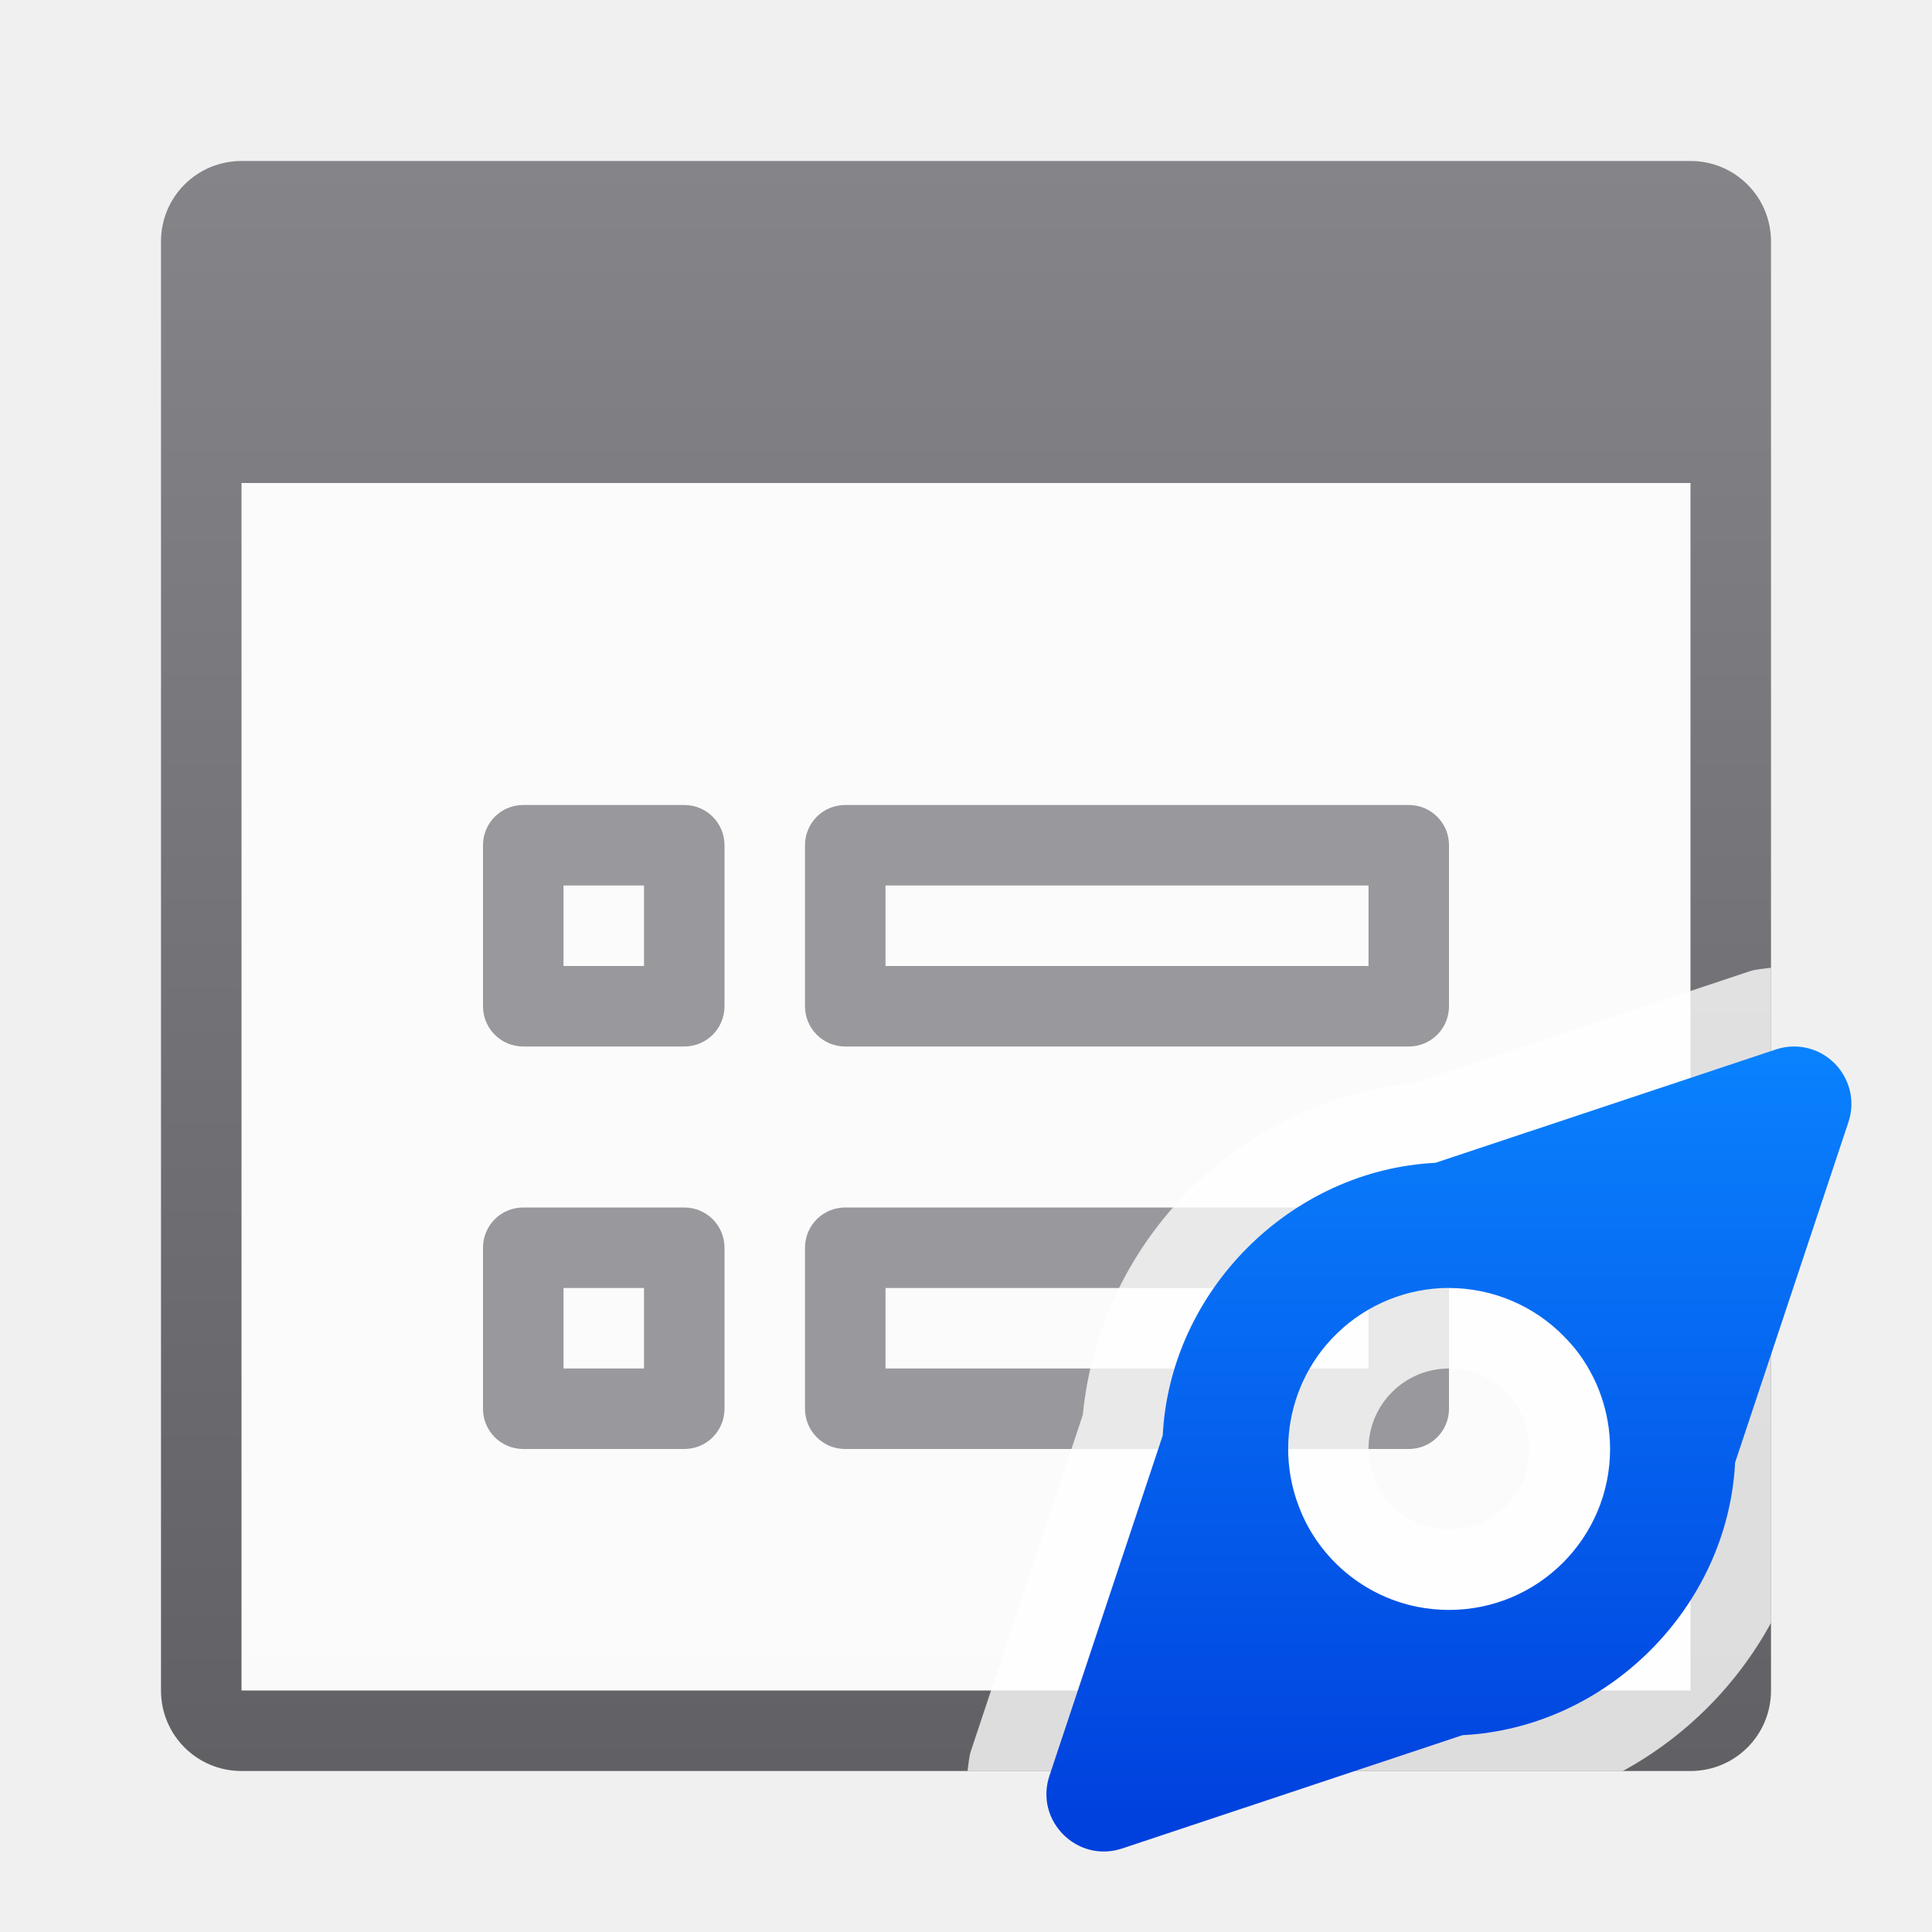
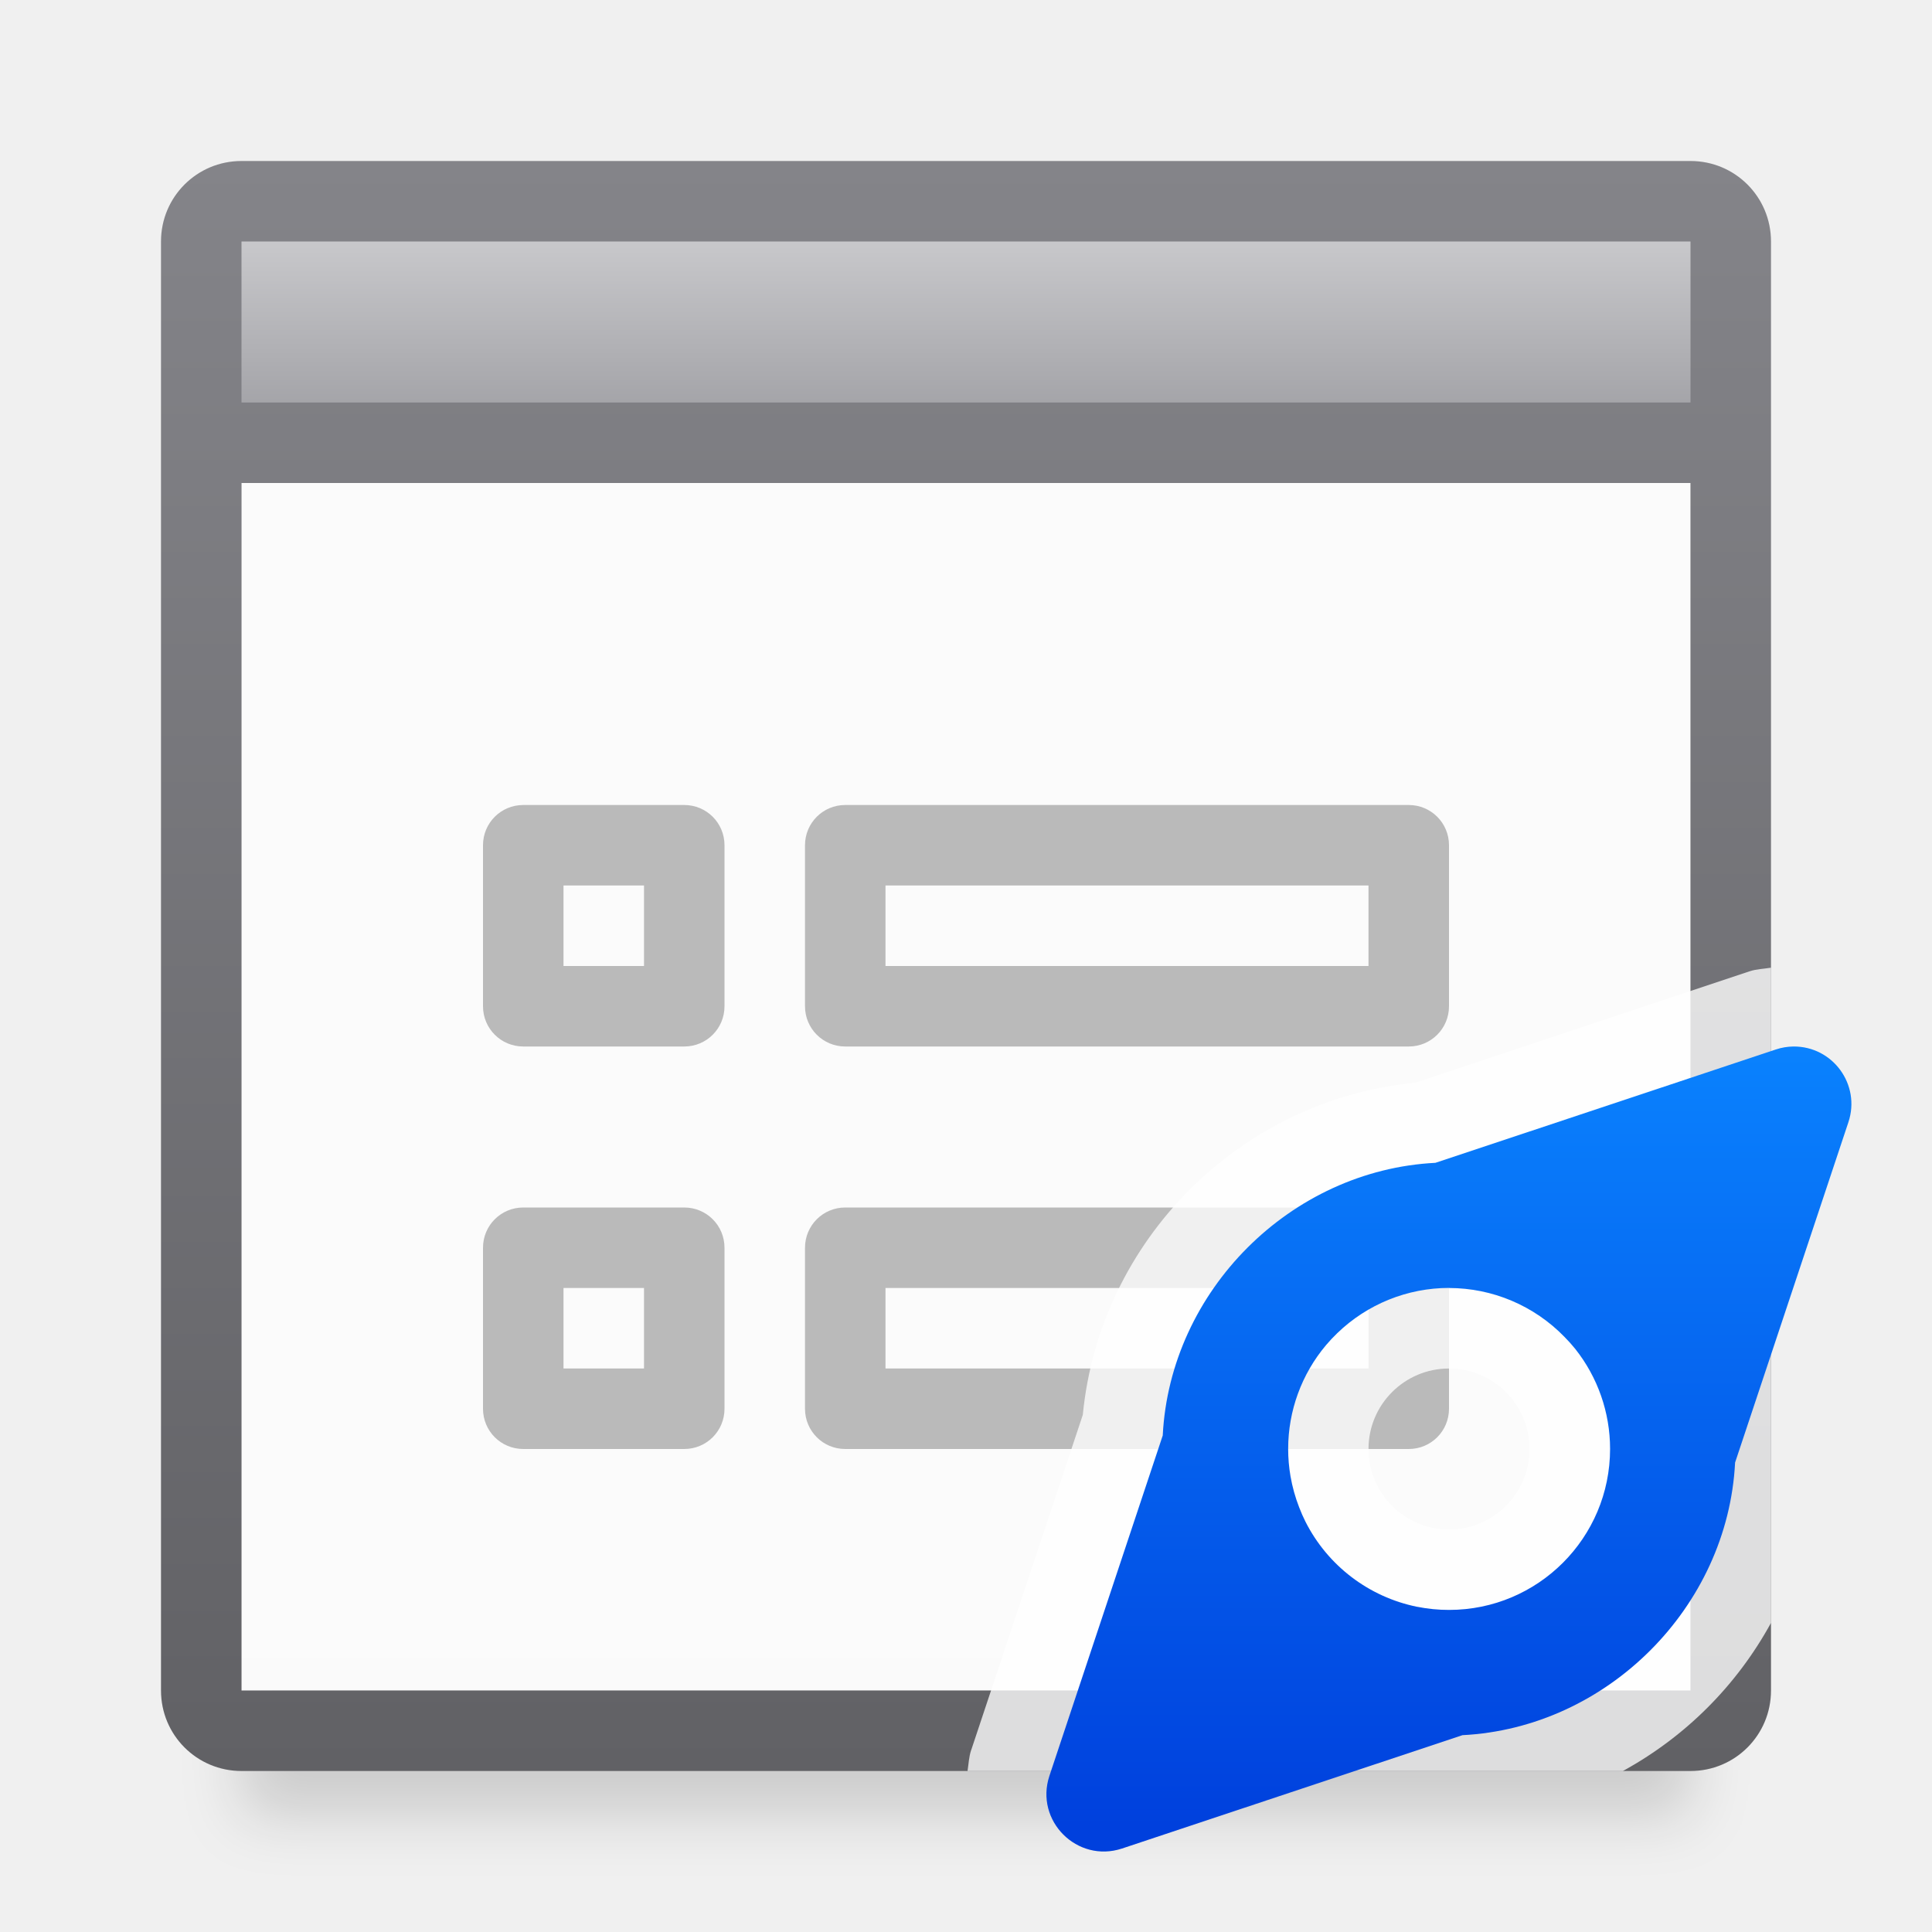
<svg xmlns="http://www.w3.org/2000/svg" viewBox="0 0 24 24">
-   <linearGradient id="a" gradientUnits="userSpaceOnUse" x1="-32.237" x2="-32.237" y1="22.695" y2="12.695">
-     <stop offset="0" stop-color="#0040dd" />
-     <stop offset="1" stop-color="#0a84ff" />
-   </linearGradient>
-   <linearGradient id="b" gradientUnits="userSpaceOnUse" x1="12" x2="12" y1="2" y2="22">
-     <stop offset="0" stop-color="#848489" />
-     <stop offset="1" stop-color="#616165" />
-   </linearGradient>
-   <linearGradient id="c" gradientUnits="userSpaceOnUse" x1="63" x2="63" y1="35" y2="20">
+   <filter id="a" color-interpolation-filters="sRGB" height="1.095" width="1.097" x="-.049" y="-.047">
+     <feGaussianBlur stdDeviation=".366" />
+   </filter>
+   <linearGradient id="b" gradientUnits="userSpaceOnUse" x1="63" x2="63" y1="35" y2="20">
    <stop offset="0" stop-color="#e9e9e9" />
    <stop offset=".286" stop-color="#f2f2f2" />
    <stop offset="1" stop-color="#fbfbfb" />
  </linearGradient>
-   <path d="m3 6h18v15h-18z" fill="url(#c)" />
-   <path d="m3 2c-.554 0-1 .446-1 1v18c0 .554.446 1 1 1h18c.554 0 1-.446 1-1v-18c0-.554-.446-1-1-1zm0 4h18v15h-18z" fill="url(#b)" />
-   <g fill="#98989d">
+   <linearGradient id="c" gradientUnits="userSpaceOnUse" x1="12" x2="12" y1="2" y2="22">
+     <stop offset="0" stop-color="#848489" />
+     <stop offset="1" stop-color="#616165" />
+   </linearGradient>
+   <linearGradient id="d" gradientTransform="matrix(.75 0 0 .6779661 .75 .966102)" gradientUnits="userSpaceOnUse" x1="13" x2="13" y1="3" y2="7">
+     <stop offset="0" stop-color="#c8c8cb" />
+     <stop offset="1" stop-color="#98989d" />
+   </linearGradient>
+   <linearGradient id="e" gradientUnits="userSpaceOnUse" x1="-32.237" x2="-32.237" y1="22.695" y2="12.695">
+     <stop offset="0" stop-color="#0040dd" />
+     <stop offset="1" stop-color="#0a84ff" />
+   </linearGradient>
+   <path d="m3 4h18v18.559h-18z" filter="url(#a)" opacity=".15" stroke-width="1.015" />
+   <path d="m3 6h18v15h-18z" fill="url(#b)" />
+   <path d="m3 2c-.554 0-1 .446-1 1v18c0 .554.446 1 1 1h18c.554 0 1-.446 1-1v-18c0-.554-.446-1-1-1zm0 4h18v15h-18z" fill="url(#c)" />
+   <g fill="#bababa">
    <path d="m10.5 10c-.277 0-.5.223-.5.5v2c0 .277.223.5.5.5h7c.277 0 .5-.223.5-.5v-2c0-.277-.223-.5-.5-.5zm.5 1h6v1h-6z" />
    <path d="m6.5 10c-.277 0-.5.223-.5.5v2c0 .277.223.5.5.5h2c.277 0 .5-.223.5-.5v-2c0-.277-.223-.5-.5-.5zm.5 1h1v1h-1z" />
    <path d="m10.5 15c-.277 0-.5.223-.5.5v2c0 .277.223.5.5.5h7c.277 0 .5-.223.5-.5v-2c0-.277-.223-.5-.5-.5zm.5 1h6v1h-6z" />
    <path d="m6.5 15c-.277 0-.5.223-.5.5v2c0 .277.223.5.5.5h2c.277 0 .5-.223.5-.5v-2c0-.277-.223-.5-.5-.5zm.5 1h1v1h-1z" />
  </g>
+   <path d="m3 3h18v2h-18z" fill="url(#d)" stroke-width=".713" />
  <path d="m22 12.021c-.089.015-.18.016-.266.045l-4.158 1.385c-2.17.21-3.915 1.955-4.125 4.125l-1.385 4.16c-.001.001-.001.003-.002.004-.029.087-.031.173-.045.26h8.141c.777-.425 1.415-1.063 1.84-1.84zm-4 4.979a1 1 0 0 1 1 1 1 1 0 0 1 -1 1 1 1 0 0 1 -1-1 1 1 0 0 1 1-1z" fill="#fff" fill-opacity=".784" />
-   <path d="m22.279 13c-.074.001-.148.013-.219.037l-4.229 1.408c-1.798.091-3.296 1.589-3.387 3.387l-1.408 4.229c-.184.557.345 1.086.902.902l4.229-1.408c1.798-.091 3.296-1.589 3.387-3.387l1.408-4.229c.154-.465-.194-.943-.684-.939zm-4.279 3a2 2 0 0 1 1.434.607 2 2 0 0 1 .133.148 2 2 0 0 1 .434 1.244 2 2 0 0 1 -2 2 2 2 0 0 1 -.396-.039 2 2 0 0 1 -.002 0 2 2 0 0 1 -1.385-1.055 2 2 0 0 1 -.08-.182 2 2 0 0 1 -.107-.385 2 2 0 0 1 -.029-.34 2 2 0 0 1 .471-1.289 2 2 0 0 1 .137-.146 2 2 0 0 1 1.393-.564z" fill="url(#a)" />
+   <path d="m22.279 13c-.074.001-.148.013-.219.037l-4.229 1.408c-1.798.091-3.296 1.589-3.387 3.387l-1.408 4.229c-.184.557.345 1.086.902.902l4.229-1.408c1.798-.091 3.296-1.589 3.387-3.387l1.408-4.229c.154-.465-.194-.943-.684-.939zm-4.279 3a2 2 0 0 1 1.434.607 2 2 0 0 1 .133.148 2 2 0 0 1 .434 1.244 2 2 0 0 1 -2 2 2 2 0 0 1 -.396-.039 2 2 0 0 1 -.002 0 2 2 0 0 1 -1.385-1.055 2 2 0 0 1 -.08-.182 2 2 0 0 1 -.107-.385 2 2 0 0 1 -.029-.34 2 2 0 0 1 .471-1.289 2 2 0 0 1 .137-.146 2 2 0 0 1 1.393-.564z" fill="url(#e)" />
</svg>
